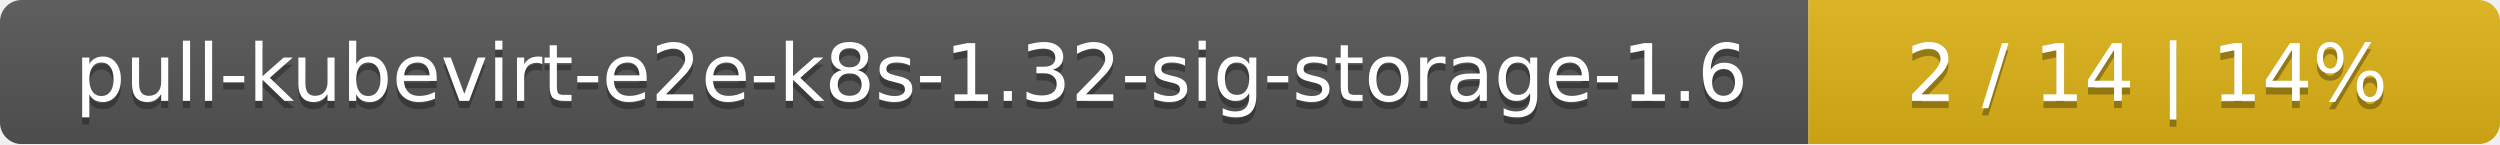
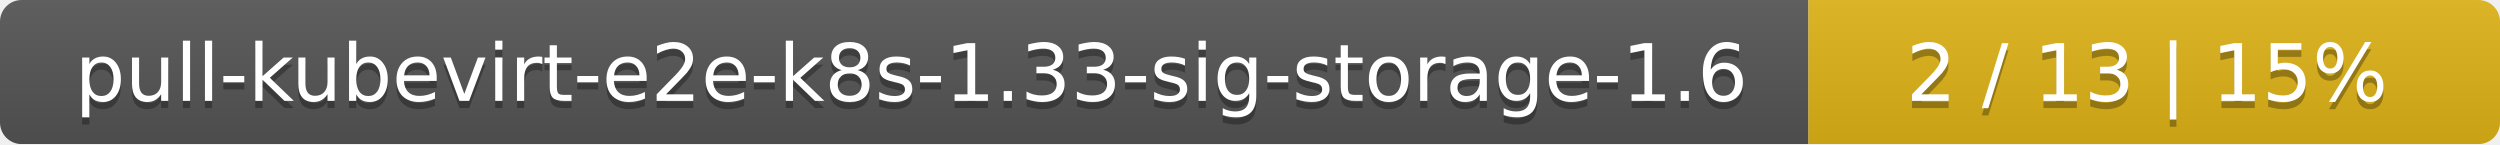
<svg xmlns="http://www.w3.org/2000/svg" width="347" height="20">
  <linearGradient id="smooth" x2="0" y2="100%">
    <stop offset="0" stop-color="#bbb" stop-opacity=".1" />
    <stop offset="1" stop-opacity=".1" />
  </linearGradient>
  <mask id="round">
    <rect width="347" height="20" rx="3" fill="#fff" />
  </mask>
  <g mask="url(#round)">
    <rect width="251" height="20" fill="#555" />
    <rect x="251" width="96" height="20" fill="#dfb317" />
    <rect width="347" height="20" fill="url(#smooth)" />
  </g>
  <g fill="#fff" text-anchor="middle" font-family="DejaVu Sans,Verdana,Geneva,sans-serif" font-size="11">
-     <text x="126.5" y="15" fill="#010101" fill-opacity=".3">pull-kubevirt-e2e-k8s-1.32-sig-storage-1.6</text>
-     <text x="126.5" y="14">pull-kubevirt-e2e-k8s-1.32-sig-storage-1.6</text>
-     <text x="298" y="15" fill="#010101" fill-opacity=".3">2 / 14    |    14%</text>
-     <text x="298" y="14">2 / 14    |    14%</text>
+     <text x="126.5" y="15" fill="#010101" fill-opacity=".3">pull-kubevirt-e2e-k8s-1.33-sig-storage-1.6</text>
+     <text x="126.5" y="14">pull-kubevirt-e2e-k8s-1.33-sig-storage-1.6</text>
+     <text x="298" y="15" fill="#010101" fill-opacity=".3">2 / 13    |    15%</text>
+     <text x="298" y="14">2 / 13    |    15%</text>
  </g>
</svg>
